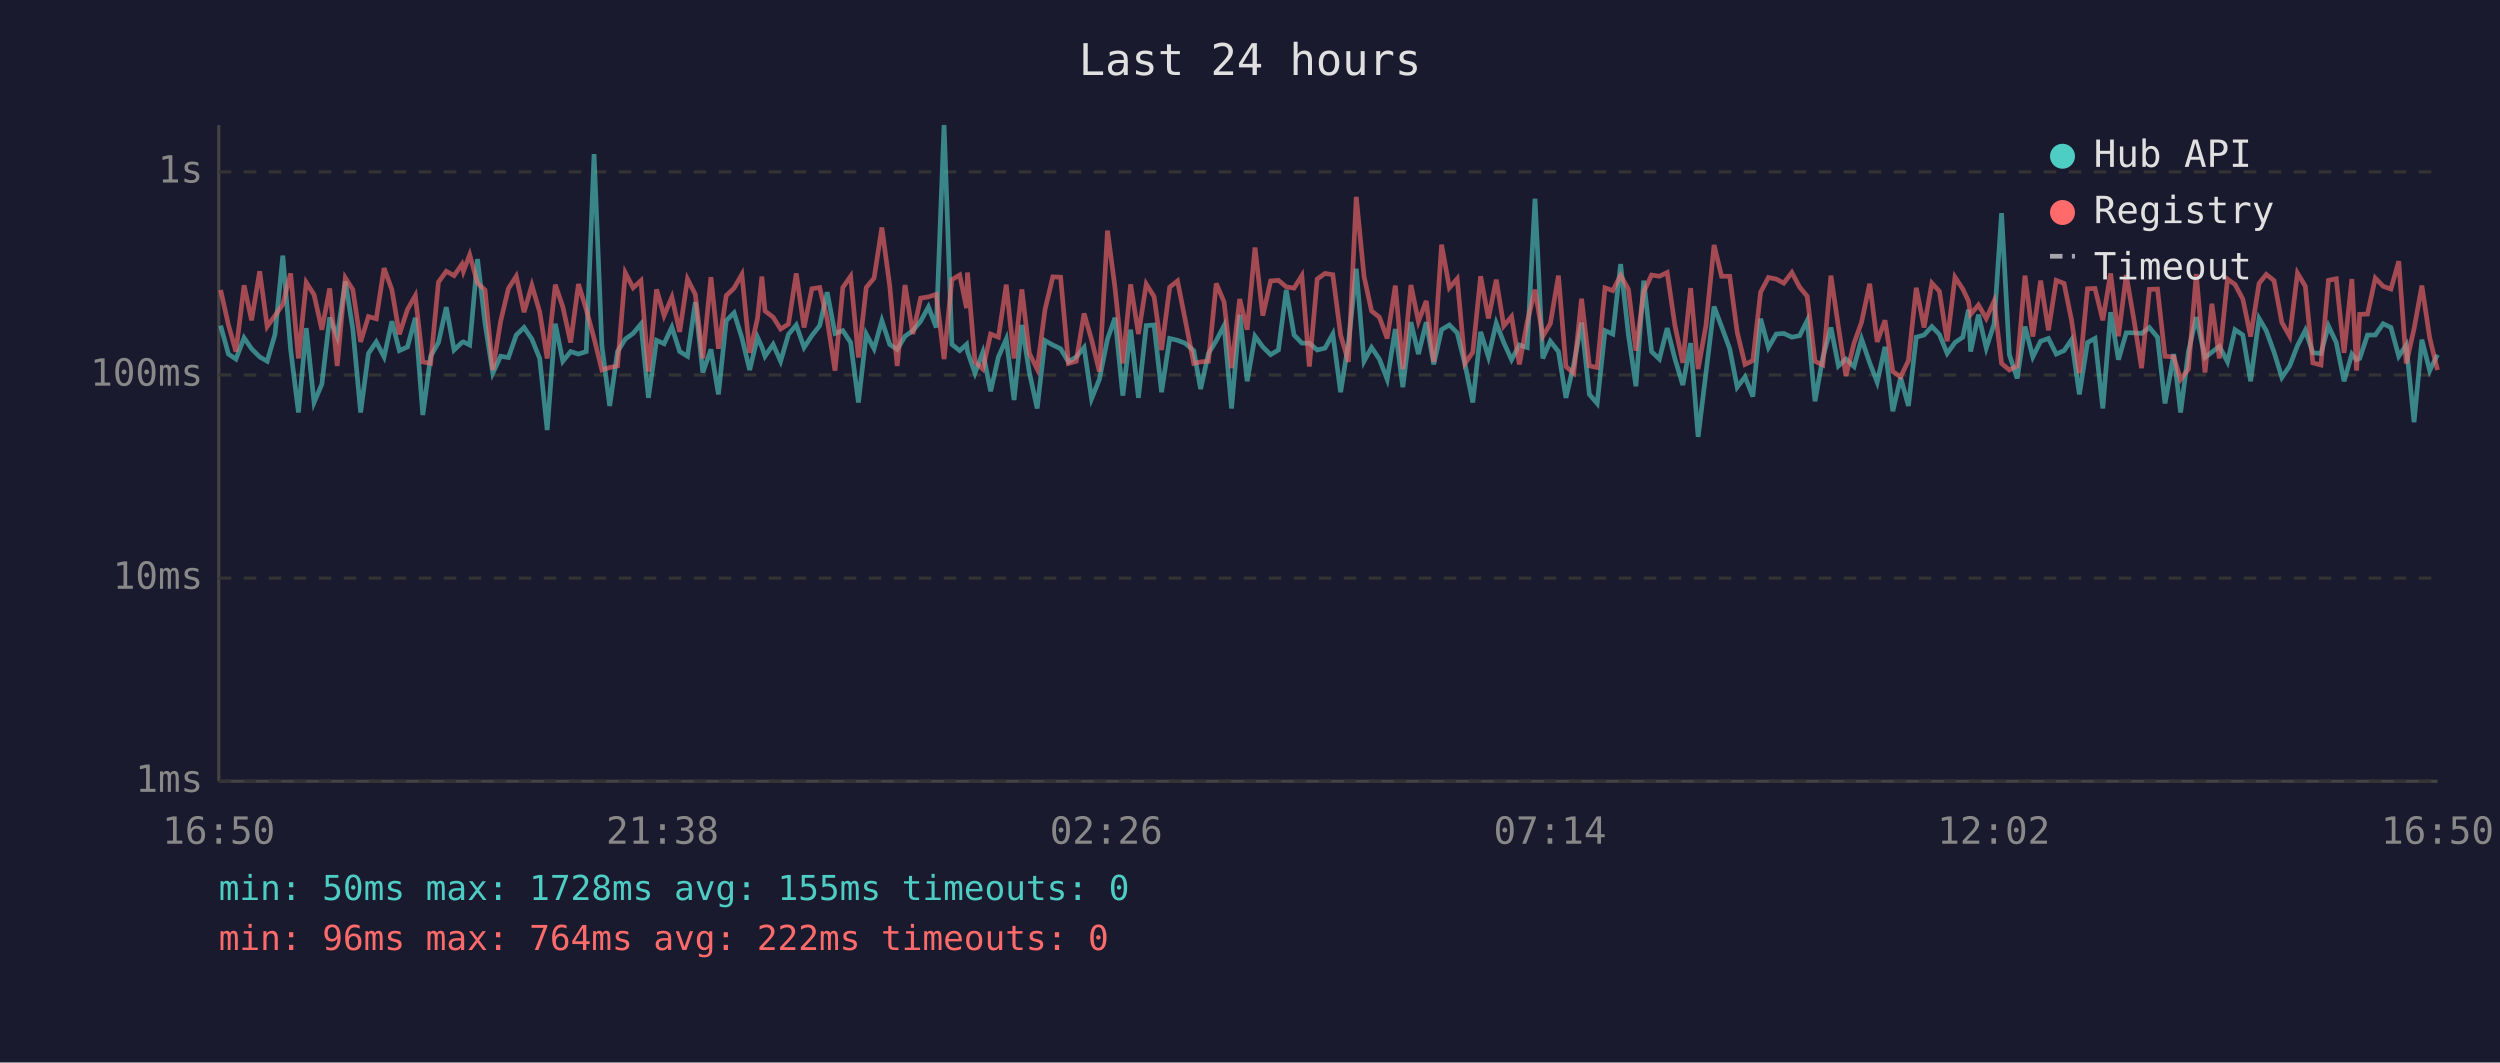
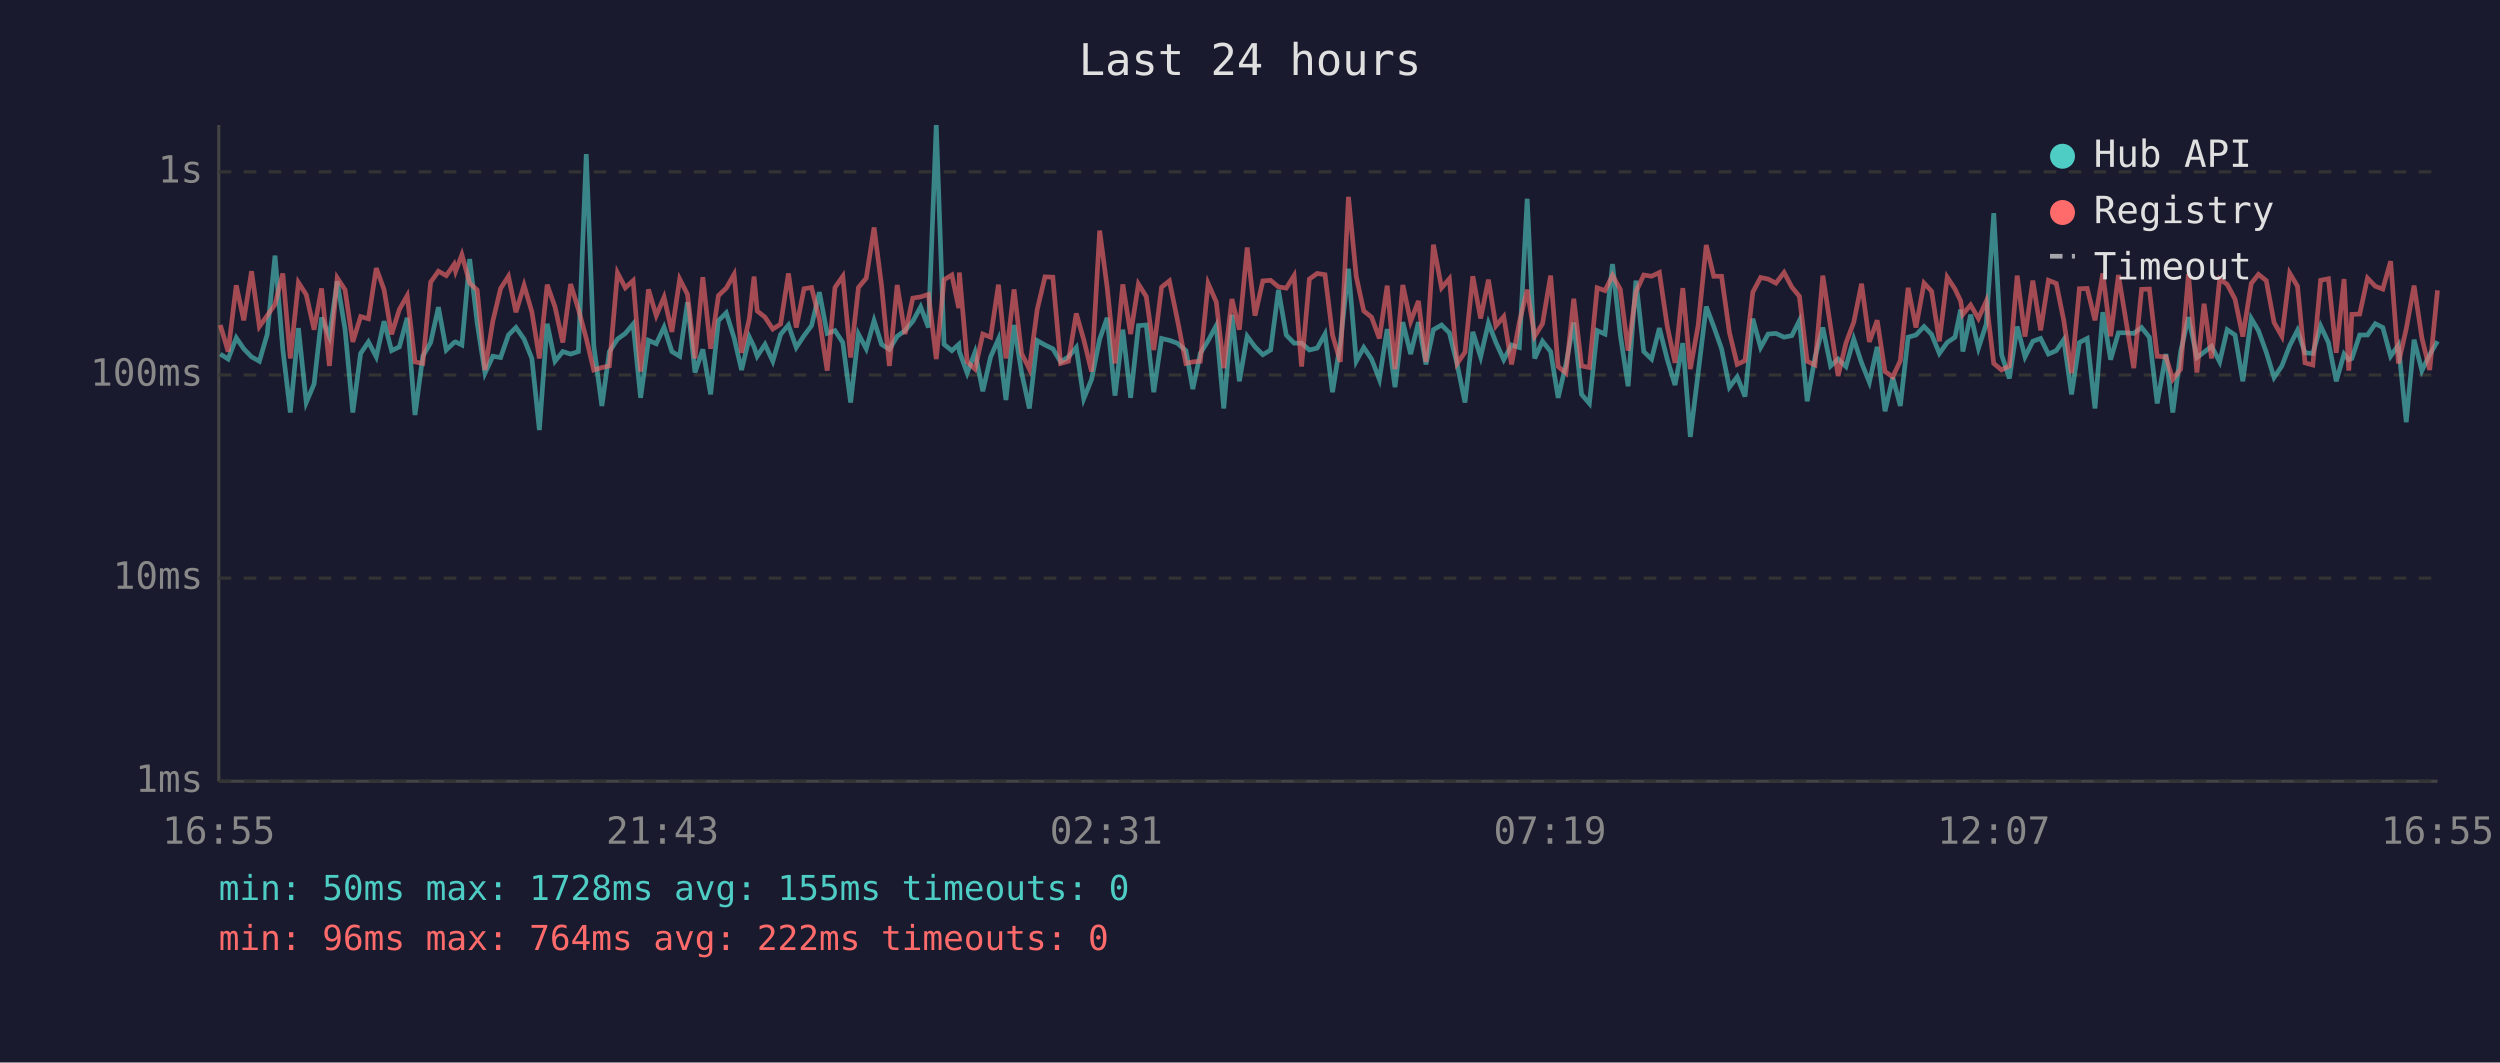
<svg xmlns="http://www.w3.org/2000/svg" viewBox="0 0 800 340" font-family="monospace" font-size="12">
  <rect width="800" height="340" fill="#1a1a2e" />
  <text x="400" y="24" fill="#e0e0e0" font-size="14" text-anchor="middle">Last 24 hours</text>
  <line x1="70" y1="40" x2="70" y2="250" stroke="#444" stroke-width="1" />
  <line x1="70" y1="250" x2="780" y2="250" stroke="#444" stroke-width="1" />
  <line x1="70" y1="250" x2="780" y2="250" stroke="#333" stroke-width="1" stroke-dasharray="4" />
  <text x="65" y="250" fill="#888" text-anchor="end" dominant-baseline="middle">1ms</text>
  <line x1="70" y1="185" x2="780" y2="185" stroke="#333" stroke-width="1" stroke-dasharray="4" />
  <text x="65" y="185" fill="#888" text-anchor="end" dominant-baseline="middle">10ms</text>
  <line x1="70" y1="120" x2="780" y2="120" stroke="#333" stroke-width="1" stroke-dasharray="4" />
  <text x="65" y="120" fill="#888" text-anchor="end" dominant-baseline="middle">100ms</text>
  <line x1="70" y1="55" x2="780" y2="55" stroke="#333" stroke-width="1" stroke-dasharray="4" />
  <text x="65" y="55" fill="#888" text-anchor="end" dominant-baseline="middle">1s</text>
-   <text x="70" y="270" fill="#888" text-anchor="middle">16:50</text>
-   <text x="212" y="270" fill="#888" text-anchor="middle">21:38</text>
-   <text x="354" y="270" fill="#888" text-anchor="middle">02:26</text>
-   <text x="496" y="270" fill="#888" text-anchor="middle">07:14</text>
-   <text x="638" y="270" fill="#888" text-anchor="middle">12:02</text>
-   <text x="780" y="270" fill="#888" text-anchor="middle">16:50</text>
-   <polyline points="70.6,104.2 73.1,113.3 75.5,114.9 78.1,108.1 80.5,111.6 83.1,114.2 85.5,115.6 88.0,107.0 90.5,81.8 93.0,111.8 95.5,132.0 98.0,105.0 100.5,128.8 103.0,122.9 105.5,101.6 107.9,107.7 110.5,90.0 112.9,105.3 115.4,132.0 117.9,113.1 120.4,109.4 122.9,114.2 125.4,102.8 127.8,112.2 130.4,111.0 132.9,101.7 135.3,132.8 137.8,114.0 140.3,109.6 142.8,98.3 145.3,112.0 147.8,109.6 148.3,109.4 150.3,110.4 152.8,82.9 155.2,103.4 157.7,119.4 160.2,114.0 162.7,114.4 165.2,107.2 167.7,104.8 170.2,108.5 172.7,114.7 175.1,137.6 177.7,103.6 180.1,115.6 182.6,112.5 185.1,113.3 187.6,112.5 190.1,49.3 192.6,110.6 195.1,129.9 197.6,112.5 200.1,108.5 202.6,106.7 205.1,103.7 207.5,127.3 210.1,108.9 212.5,110.0 215.0,104.7 217.5,112.5 220.0,114.0 222.5,96.7 224.9,119.2 227.5,111.8 229.9,126.2 232.4,102.6 234.9,100.1 237.4,108.1 239.9,118.4 242.4,107.9 243.8,111.0 244.8,114.0 247.4,110.2 249.8,115.6 252.3,107.0 254.8,104.0 257.3,111.2 259.8,107.4 262.3,104.2 264.7,93.5 267.2,106.7 269.7,105.8 272.2,109.6 274.7,128.8 277.2,106.9 279.7,111.6 282.2,102.6 284.7,110.2 287.1,111.8 289.6,107.6 292.1,105.8 294.6,102.8 297.1,98.2 299.6,104.8 302.1,40.0 304.6,110.2 307.1,112.2 309.3,110.2 309.6,112.5 312.0,119.4 314.5,112.7 317.0,125.2 319.5,114.2 322.0,108.5 324.5,128.0 327.0,104.0 329.4,119.2 331.9,130.7 334.4,109.0 336.9,110.4 339.4,111.6 341.9,115.8 344.4,114.2 346.9,111.2 349.3,127.6 351.8,121.4 354.4,108.5 356.8,101.7 359.3,126.6 361.8,105.5 364.3,127.3 366.8,104.2 369.3,104.0 371.7,125.5 374.3,108.3 376.8,108.9 379.2,109.8 382.0,112.2 384.2,124.5 386.7,113.1 389.2,109.0 391.7,104.2 394.1,130.7 396.7,100.7 399.1,122.0 401.6,107.6 404.1,111.0 406.6,113.5 409.1,112.0 411.6,92.8 414.1,107.2 416.6,109.8 419.0,109.8 421.5,112.0 424.0,111.4 426.5,106.9 429.0,125.5 431.5,109.8 434.0,86.0 436.5,115.6 438.9,111.2 441.4,114.9 443.9,121.4 446.5,105.3 448.9,123.9 451.5,103.1 453.9,113.3 456.4,103.1 458.8,116.6 461.3,105.5 463.8,104.0 466.3,106.5 468.8,116.6 471.3,128.8 473.8,106.2 476.3,114.2 478.8,103.4 481.2,109.6 483.7,115.1 486.2,110.4 488.7,111.2 491.2,63.6 493.7,114.7 496.1,109.2 498.7,112.5 501.1,127.3 503.6,116.6 506.1,103.2 508.6,126.2 511.1,129.1 513.6,105.8 516.1,106.9 518.6,84.5 521.1,107.2 523.5,123.6 526.0,89.8 528.5,112.5 531.0,114.9 533.5,105.0 536.0,114.9 538.5,123.2 541.0,109.8 543.4,139.8 545.9,119.4 548.5,98.1 550.9,104.5 553.5,111.6 555.9,123.9 558.4,120.6 560.9,126.9 563.4,102.0 565.9,111.2 568.4,106.9 570.8,106.7 573.4,107.9 575.9,107.4 578.3,102.6 580.8,128.4 583.3,114.4 585.9,104.8 588.3,117.1 590.7,114.9 593.3,117.3 595.7,108.5 598.3,116.1 600.7,122.3 603.2,111.0 605.7,131.6 608.2,120.8 610.7,129.9 613.2,107.9 615.7,107.2 618.2,104.5 620.6,107.0 623.1,113.1 625.6,109.6 628.1,107.9 629.9,99.1 630.6,112.5 633.1,100.7 635.6,111.4 638.1,103.7 640.5,68.2 643.0,113.5 645.5,121.1 648.0,104.5 650.5,114.2 653.0,109.2 655.5,108.3 658.0,113.3 660.5,112.2 662.9,108.7 665.4,126.2 668.0,109.6 670.4,108.3 672.9,130.7 675.4,99.9 677.9,115.1 680.4,106.5 682.9,106.5 685.3,106.7 687.8,104.8 690.4,107.9 692.8,129.1 695.6,113.3 697.8,132.0 700.3,112.5 702.8,101.5 705.6,114.4 707.8,112.7 710.2,110.8 712.8,115.8 715.2,105.5 717.7,107.2 720.2,122.0 722.9,101.9 725.2,105.8 727.7,112.7 730.2,120.8 732.7,117.1 735.2,110.6 737.7,105.7 740.1,112.9 742.7,113.1 745.1,104.3 747.6,109.6 750.1,122.0 752.6,113.3 754.1,115.1 755.1,114.7 757.6,107.2 760.1,107.2 762.6,103.6 765.1,104.8 767.6,114.0 770.0,110.4 772.5,135.1 775.0,108.7 777.5,118.6 780.0,113.5" fill="none" stroke="#4ecdc4" stroke-width="1.5" opacity="0.6" />
-   <polyline points="70.6,92.8 73.1,104.0 75.5,112.5 78.1,91.3 80.5,102.5 83.1,86.8 85.5,104.5 88.0,101.0 90.5,97.4 93.0,87.5 95.5,114.7 98.0,90.4 100.5,94.3 103.0,105.5 105.5,92.3 107.9,117.1 110.5,88.9 112.9,92.7 115.4,109.4 117.9,101.3 120.4,102.0 122.9,85.8 125.4,92.7 127.8,107.0 130.4,99.0 132.9,94.6 135.3,115.8 137.8,116.3 140.3,90.3 142.8,86.8 145.3,88.2 147.8,84.6 148.3,86.8 150.3,81.5 152.8,90.6 155.2,92.8 157.7,118.4 160.2,102.8 162.7,92.3 165.2,88.4 167.7,99.9 170.2,91.3 172.7,99.8 175.1,114.7 177.7,91.1 180.1,98.2 182.6,109.6 185.1,90.9 187.6,99.0 190.1,108.3 192.6,118.4 195.1,117.6 197.6,117.1 200.1,87.3 202.6,92.1 205.1,89.8 207.5,118.9 210.1,92.6 212.5,101.0 215.0,95.1 217.5,106.2 220.0,89.3 222.5,94.2 224.9,114.7 227.5,88.7 229.9,111.6 232.4,94.6 234.9,92.2 237.4,87.8 239.9,112.9 242.4,101.9 243.8,88.5 244.8,99.5 247.4,101.5 249.8,105.3 252.3,103.7 254.8,87.5 257.3,104.8 259.8,92.4 262.3,92.0 264.7,102.2 267.2,118.6 269.7,92.0 272.2,88.4 274.7,114.4 277.2,92.0 279.7,89.0 282.2,72.8 284.7,91.4 287.1,117.1 289.6,91.2 292.1,106.9 294.6,95.4 297.1,95.0 299.6,94.2 302.1,114.9 304.6,89.5 307.1,88.0 309.3,98.6 309.6,87.2 312.0,115.8 314.5,118.1 317.0,106.9 319.5,107.9 322.0,91.1 324.5,114.7 327.0,92.6 329.4,113.1 331.9,118.1 334.4,99.1 336.9,88.6 339.4,88.7 341.9,116.3 344.4,115.6 346.9,100.3 349.3,108.7 351.8,118.9 354.4,73.8 356.8,92.1 359.3,116.3 361.8,91.0 364.3,106.9 366.8,90.9 369.3,94.9 371.7,112.0 374.3,91.9 376.8,89.9 379.2,102.0 382.0,116.3 384.2,115.8 386.7,115.6 389.2,90.7 391.7,96.6 394.1,117.8 396.7,95.7 399.1,105.5 401.6,79.2 404.1,101.0 406.6,89.9 409.1,89.7 411.6,91.8 414.1,92.2 416.6,88.2 419.0,117.3 421.5,89.3 424.0,87.5 426.5,87.9 429.0,107.2 431.5,115.8 434.0,63.0 436.5,88.5 438.9,99.5 441.4,101.5 443.9,108.3 446.5,91.4 448.9,118.1 451.5,91.2 453.9,102.9 456.4,96.3 458.8,115.8 461.3,78.3 463.8,92.1 466.3,89.2 468.8,116.3 471.3,112.7 473.8,88.4 476.3,101.9 478.8,89.5 481.2,104.3 483.7,101.3 486.2,116.6 488.7,103.1 491.2,92.7 493.7,107.6 496.1,103.6 498.7,88.2 501.1,117.3 503.6,119.4 506.1,95.6 508.6,117.1 511.1,117.6 513.6,92.1 516.1,93.0 518.6,88.1 521.1,92.6 523.5,112.2 526.0,93.4 528.5,88.0 531.0,88.4 533.5,87.2 536.0,104.3 538.5,116.1 541.0,92.2 543.4,118.1 545.9,104.2 548.5,78.4 550.9,88.4 553.5,88.4 555.9,106.3 558.4,116.6 560.9,115.4 563.4,93.5 565.9,88.8 568.4,89.3 570.8,90.6 573.4,87.2 575.9,91.9 578.3,94.8 580.8,115.6 583.3,116.8 585.9,88.2 588.3,104.7 590.7,120.3 593.3,109.8 595.7,103.1 598.3,90.8 600.7,109.4 603.2,102.5 605.7,118.9 608.2,120.6 610.7,115.4 613.2,92.1 615.7,104.8 618.2,90.6 620.6,93.2 623.1,109.2 625.6,88.7 628.1,92.5 629.9,96.3 630.6,100.6 633.1,97.6 635.6,101.9 638.1,96.4 640.5,116.3 643.0,118.4 645.5,117.1 648.0,88.2 650.5,107.7 653.0,89.8 655.5,105.7 658.0,89.7 660.5,90.7 662.9,102.5 665.4,119.4 668.0,92.4 670.4,92.3 672.9,102.5 675.4,87.5 677.9,107.6 680.4,88.0 682.9,102.6 685.3,117.8 687.8,92.6 690.4,92.5 692.8,114.0 695.6,114.2 697.8,121.4 700.3,118.1 702.8,87.7 705.6,119.2 707.8,97.2 710.2,114.7 712.8,89.3 715.2,91.0 717.7,95.7 720.2,107.7 722.9,90.7 725.2,87.8 727.7,89.8 730.2,103.2 732.7,107.6 735.2,87.4 737.7,91.6 740.1,116.1 742.7,116.8 745.1,89.7 747.6,89.2 750.1,112.9 752.6,89.3 754.1,118.6 755.1,100.6 757.6,100.5 760.1,89.0 762.6,91.6 765.1,92.5 767.6,83.6 770.0,116.3 772.5,105.2 775.0,91.4 777.5,108.1 780.0,118.4" fill="none" stroke="#ff6b6b" stroke-width="1.5" opacity="0.6" />
+   <text x="70" y="270" fill="#888" text-anchor="middle">16:55</text>
+   <text x="212" y="270" fill="#888" text-anchor="middle">21:43</text>
+   <text x="354" y="270" fill="#888" text-anchor="middle">02:31</text>
+   <text x="496" y="270" fill="#888" text-anchor="middle">07:19</text>
+   <text x="638" y="270" fill="#888" text-anchor="middle">12:07</text>
+   <text x="780" y="270" fill="#888" text-anchor="middle">16:55</text>
+   <polyline points="70.5,113.3 73.0,114.9 75.6,108.1 78.0,111.6 80.5,114.2 83.0,115.6 85.5,107.0 88.0,81.8 90.5,111.8 92.9,132.0 95.5,105.0 98.0,128.8 100.5,122.9 102.9,101.6 105.4,107.7 107.9,90.0 110.4,105.3 112.9,132.0 115.4,113.1 117.9,109.4 120.4,114.2 122.9,102.8 125.3,112.2 127.8,111.0 130.3,101.7 132.8,132.8 135.3,114.0 137.8,109.6 140.3,98.3 142.8,112.0 145.3,109.6 145.8,109.4 147.8,110.4 150.3,82.9 152.7,103.4 155.2,119.4 157.7,114.0 160.2,114.4 162.7,107.2 165.1,104.8 167.7,108.5 170.2,114.7 172.6,137.6 175.1,103.6 177.6,115.6 180.1,112.5 182.6,113.3 185.1,112.5 187.6,49.3 190.0,110.6 192.6,129.9 195.0,112.5 197.6,108.5 200.1,106.7 202.6,103.7 205.0,127.3 207.5,108.9 210.0,110.0 212.5,104.7 215.0,112.5 217.5,114.0 220.0,96.7 222.4,119.2 224.9,111.8 227.4,126.2 229.9,102.6 232.4,100.1 234.9,108.1 237.3,118.4 239.8,107.9 241.3,111.0 242.3,114.0 244.8,110.2 247.3,115.6 249.8,107.0 252.3,104.0 254.8,111.2 257.3,107.4 259.7,104.2 262.2,93.5 264.7,106.7 267.2,105.8 269.7,109.6 272.2,128.8 274.7,106.9 277.2,111.6 279.7,102.6 282.1,110.2 284.6,111.8 287.1,107.6 289.6,105.8 292.1,102.8 294.6,98.2 297.1,104.8 299.6,40.0 302.1,110.2 304.6,112.2 306.8,110.2 307.0,112.5 309.5,119.4 312.0,112.7 314.5,125.2 317.0,114.2 319.5,108.5 321.9,128.0 324.5,104.0 326.9,119.2 329.4,130.7 331.9,109.0 334.4,110.4 336.9,111.6 339.4,115.8 341.9,114.2 344.4,111.2 346.8,127.6 349.3,121.4 351.9,108.5 354.3,101.7 356.8,126.6 359.3,105.5 361.8,127.3 364.3,104.2 366.8,104.0 369.2,125.5 371.7,108.3 374.2,108.9 376.7,109.8 379.5,112.2 381.7,124.5 384.1,113.1 386.6,109.0 389.2,104.2 391.6,130.7 394.2,100.7 396.6,122.0 399.1,107.6 401.6,111.0 404.1,113.5 406.6,112.0 409.1,92.8 411.6,107.2 414.1,109.8 416.5,109.8 419.0,112.0 421.5,111.4 424.0,106.9 426.4,125.5 428.9,109.8 431.5,86.0 434.0,115.6 436.4,111.2 438.9,114.9 441.4,121.4 443.9,105.3 446.4,123.9 448.9,103.1 451.4,113.3 453.9,103.1 456.3,116.6 458.7,105.5 461.3,104.0 463.8,106.5 466.3,116.6 468.8,128.8 471.3,106.2 473.8,114.2 476.3,103.4 478.7,109.6 481.2,115.1 483.7,110.4 486.2,111.2 488.7,63.6 491.1,114.7 493.6,109.2 496.2,112.5 498.6,127.3 501.1,116.6 503.6,103.2 506.1,126.2 508.6,129.1 511.1,105.8 513.6,106.9 516.0,84.5 518.5,107.2 521.0,123.6 523.5,89.8 526.0,112.5 528.5,114.9 531.0,105.0 533.5,114.9 536.0,123.2 538.5,109.8 540.9,139.8 543.4,119.4 546.0,98.1 548.4,104.5 550.9,111.6 553.4,123.9 555.9,120.6 558.4,126.9 560.9,102.0 563.4,111.2 565.8,106.9 568.3,106.7 570.9,107.9 573.4,107.4 575.8,102.6 578.3,128.4 580.8,114.4 583.3,104.8 585.8,117.1 588.2,114.9 590.7,117.3 593.2,108.5 595.7,116.1 598.2,122.3 600.7,111.0 603.2,131.6 605.7,120.8 608.1,129.9 610.6,107.9 613.1,107.2 615.7,104.5 618.1,107.0 620.6,113.1 623.1,109.6 625.6,107.9 627.4,99.1 628.1,112.5 630.6,100.7 633.1,111.4 635.6,103.7 638.0,68.2 640.5,113.5 643.0,121.1 645.5,104.5 648.0,114.2 650.5,109.2 653.0,108.3 655.5,113.3 658.0,112.2 660.4,108.7 662.9,126.2 665.4,109.6 667.9,108.3 670.4,130.7 672.9,99.9 675.4,115.1 677.9,106.5 680.3,106.5 682.8,106.7 685.3,104.8 687.8,107.9 690.3,129.1 693.1,113.3 695.3,132.0 697.8,112.5 700.3,101.5 703.0,114.4 705.3,112.7 707.7,110.8 710.3,115.8 712.7,105.5 715.2,107.2 717.7,122.0 720.4,101.9 722.7,105.8 725.2,112.7 727.7,120.8 730.2,117.1 732.7,110.6 735.2,105.7 737.6,112.9 740.1,113.1 742.6,104.3 745.1,109.6 747.6,122.0 750.1,113.3 751.6,115.1 752.6,114.7 755.1,107.2 757.6,107.2 760.1,103.6 762.5,104.8 765.0,114.0 767.5,110.4 770.0,135.1 772.5,108.7 775.0,118.6 777.5,113.5 780.0,109.2" fill="none" stroke="#4ecdc4" stroke-width="1.5" opacity="0.6" />
+   <polyline points="70.5,104.0 73.0,112.5 75.6,91.3 78.0,102.5 80.5,86.8 83.0,104.5 85.5,101.0 88.0,97.4 90.5,87.5 92.9,114.7 95.5,90.4 98.0,94.3 100.5,105.5 102.9,92.3 105.4,117.1 107.9,88.9 110.4,92.7 112.9,109.4 115.4,101.3 117.9,102.0 120.4,85.8 122.9,92.7 125.3,107.0 127.8,99.0 130.3,94.6 132.8,115.8 135.3,116.3 137.8,90.3 140.3,86.8 142.8,88.2 145.3,84.6 145.8,86.8 147.8,81.5 150.3,90.6 152.7,92.8 155.2,118.4 157.7,102.8 160.2,92.3 162.7,88.4 165.1,99.9 167.7,91.3 170.2,99.8 172.6,114.7 175.1,91.1 177.6,98.2 180.1,109.6 182.6,90.9 185.1,99.0 187.6,108.3 190.0,118.4 192.6,117.6 195.0,117.1 197.6,87.3 200.1,92.1 202.6,89.8 205.0,118.9 207.5,92.6 210.0,101.0 212.5,95.1 215.0,106.2 217.5,89.3 220.0,94.2 222.4,114.7 224.9,88.7 227.4,111.6 229.9,94.6 232.4,92.2 234.9,87.8 237.3,112.9 239.8,101.9 241.3,88.5 242.3,99.5 244.8,101.5 247.3,105.3 249.8,103.7 252.3,87.5 254.8,104.8 257.3,92.4 259.7,92.0 262.2,102.2 264.7,118.6 267.2,92.0 269.7,88.4 272.2,114.4 274.7,92.0 277.2,89.0 279.7,72.8 282.1,91.4 284.6,117.1 287.1,91.2 289.6,106.9 292.1,95.4 294.6,95.0 297.1,94.2 299.6,114.9 302.1,89.5 304.6,88.0 306.8,98.6 307.0,87.2 309.5,115.8 312.0,118.1 314.5,106.9 317.0,107.9 319.5,91.1 321.9,114.7 324.5,92.6 326.9,113.1 329.4,118.1 331.9,99.1 334.4,88.6 336.9,88.7 339.4,116.3 341.9,115.6 344.4,100.3 346.8,108.7 349.3,118.9 351.9,73.8 354.3,92.1 356.8,116.3 359.3,91.0 361.8,106.9 364.3,90.9 366.8,94.9 369.2,112.0 371.7,91.9 374.2,89.9 376.7,102.0 379.5,116.3 381.7,115.8 384.1,115.6 386.6,90.7 389.2,96.6 391.6,117.8 394.2,95.7 396.6,105.5 399.1,79.2 401.6,101.0 404.1,89.9 406.6,89.7 409.1,91.8 411.6,92.2 414.1,88.2 416.5,117.3 419.0,89.3 421.5,87.5 424.0,87.9 426.4,107.2 428.9,115.8 431.5,63.0 434.0,88.5 436.4,99.5 438.9,101.5 441.4,108.3 443.9,91.4 446.4,118.1 448.9,91.2 451.4,102.9 453.9,96.3 456.3,115.8 458.7,78.3 461.3,92.1 463.8,89.2 466.3,116.3 468.8,112.7 471.3,88.4 473.8,101.9 476.3,89.5 478.7,104.3 481.2,101.3 483.7,116.6 486.2,103.1 488.7,92.7 491.1,107.6 493.6,103.6 496.2,88.2 498.6,117.3 501.1,119.4 503.6,95.6 506.1,117.1 508.6,117.6 511.1,92.1 513.6,93.0 516.0,88.1 518.5,92.6 521.0,112.2 523.5,93.4 526.0,88.0 528.5,88.4 531.0,87.2 533.5,104.3 536.0,116.1 538.5,92.2 540.9,118.1 543.4,104.2 546.0,78.4 548.4,88.4 550.9,88.4 553.4,106.3 555.9,116.6 558.4,115.4 560.9,93.5 563.4,88.8 565.8,89.3 568.3,90.6 570.9,87.2 573.4,91.9 575.8,94.8 578.3,115.6 580.8,116.8 583.3,88.2 585.8,104.7 588.2,120.3 590.7,109.8 593.2,103.1 595.7,90.8 598.2,109.4 600.7,102.5 603.2,118.9 605.7,120.6 608.1,115.4 610.6,92.1 613.1,104.8 615.7,90.6 618.1,93.2 620.6,109.2 623.1,88.7 625.6,92.5 627.4,96.3 628.1,100.6 630.6,97.6 633.1,101.9 635.6,96.4 638.0,116.3 640.5,118.4 643.0,117.1 645.5,88.2 648.0,107.7 650.5,89.8 653.0,105.7 655.5,89.7 658.0,90.7 660.4,102.5 662.9,119.4 665.4,92.4 667.9,92.3 670.4,102.5 672.9,87.5 675.4,107.6 677.9,88.0 680.3,102.6 682.8,117.8 685.3,92.6 687.8,92.5 690.3,114.0 693.1,114.2 695.3,121.4 697.8,118.1 700.3,87.7 703.0,119.2 705.3,97.2 707.7,114.7 710.3,89.3 712.7,91.0 715.2,95.7 717.7,107.7 720.4,90.7 722.7,87.8 725.2,89.8 727.7,103.2 730.2,107.6 732.7,87.4 735.2,91.6 737.6,116.1 740.1,116.8 742.6,89.7 745.1,89.2 747.6,112.9 750.1,89.3 751.6,118.6 752.6,100.6 755.1,100.5 757.6,89.0 760.1,91.6 762.5,92.5 765.0,83.6 767.5,116.3 770.0,105.2 772.5,91.4 775.0,108.1 777.5,118.4 780.0,92.9" fill="none" stroke="#ff6b6b" stroke-width="1.5" opacity="0.6" />
  <circle cx="660" cy="50" r="4" fill="#4ecdc4" />
  <text x="670" y="50" fill="#e0e0e0" dominant-baseline="middle">Hub API</text>
  <circle cx="660" cy="68" r="4" fill="#ff6b6b" />
  <text x="670" y="68" fill="#e0e0e0" dominant-baseline="middle">Registry</text>
  <line x1="656" y1="82" x2="664" y2="82" stroke="#e0e0e0" stroke-width="1.5" stroke-dasharray="4,3" opacity="0.7" />
  <text x="670" y="86" fill="#e0e0e0" dominant-baseline="middle">Timeout</text>
  <text x="70" y="288" fill="#4ecdc4" font-size="11">min: 50ms  max: 1728ms  avg: 155ms  timeouts: 0</text>
  <text x="70" y="304" fill="#ff6b6b" font-size="11">min: 96ms  max: 764ms  avg: 222ms  timeouts: 0</text>
</svg>
